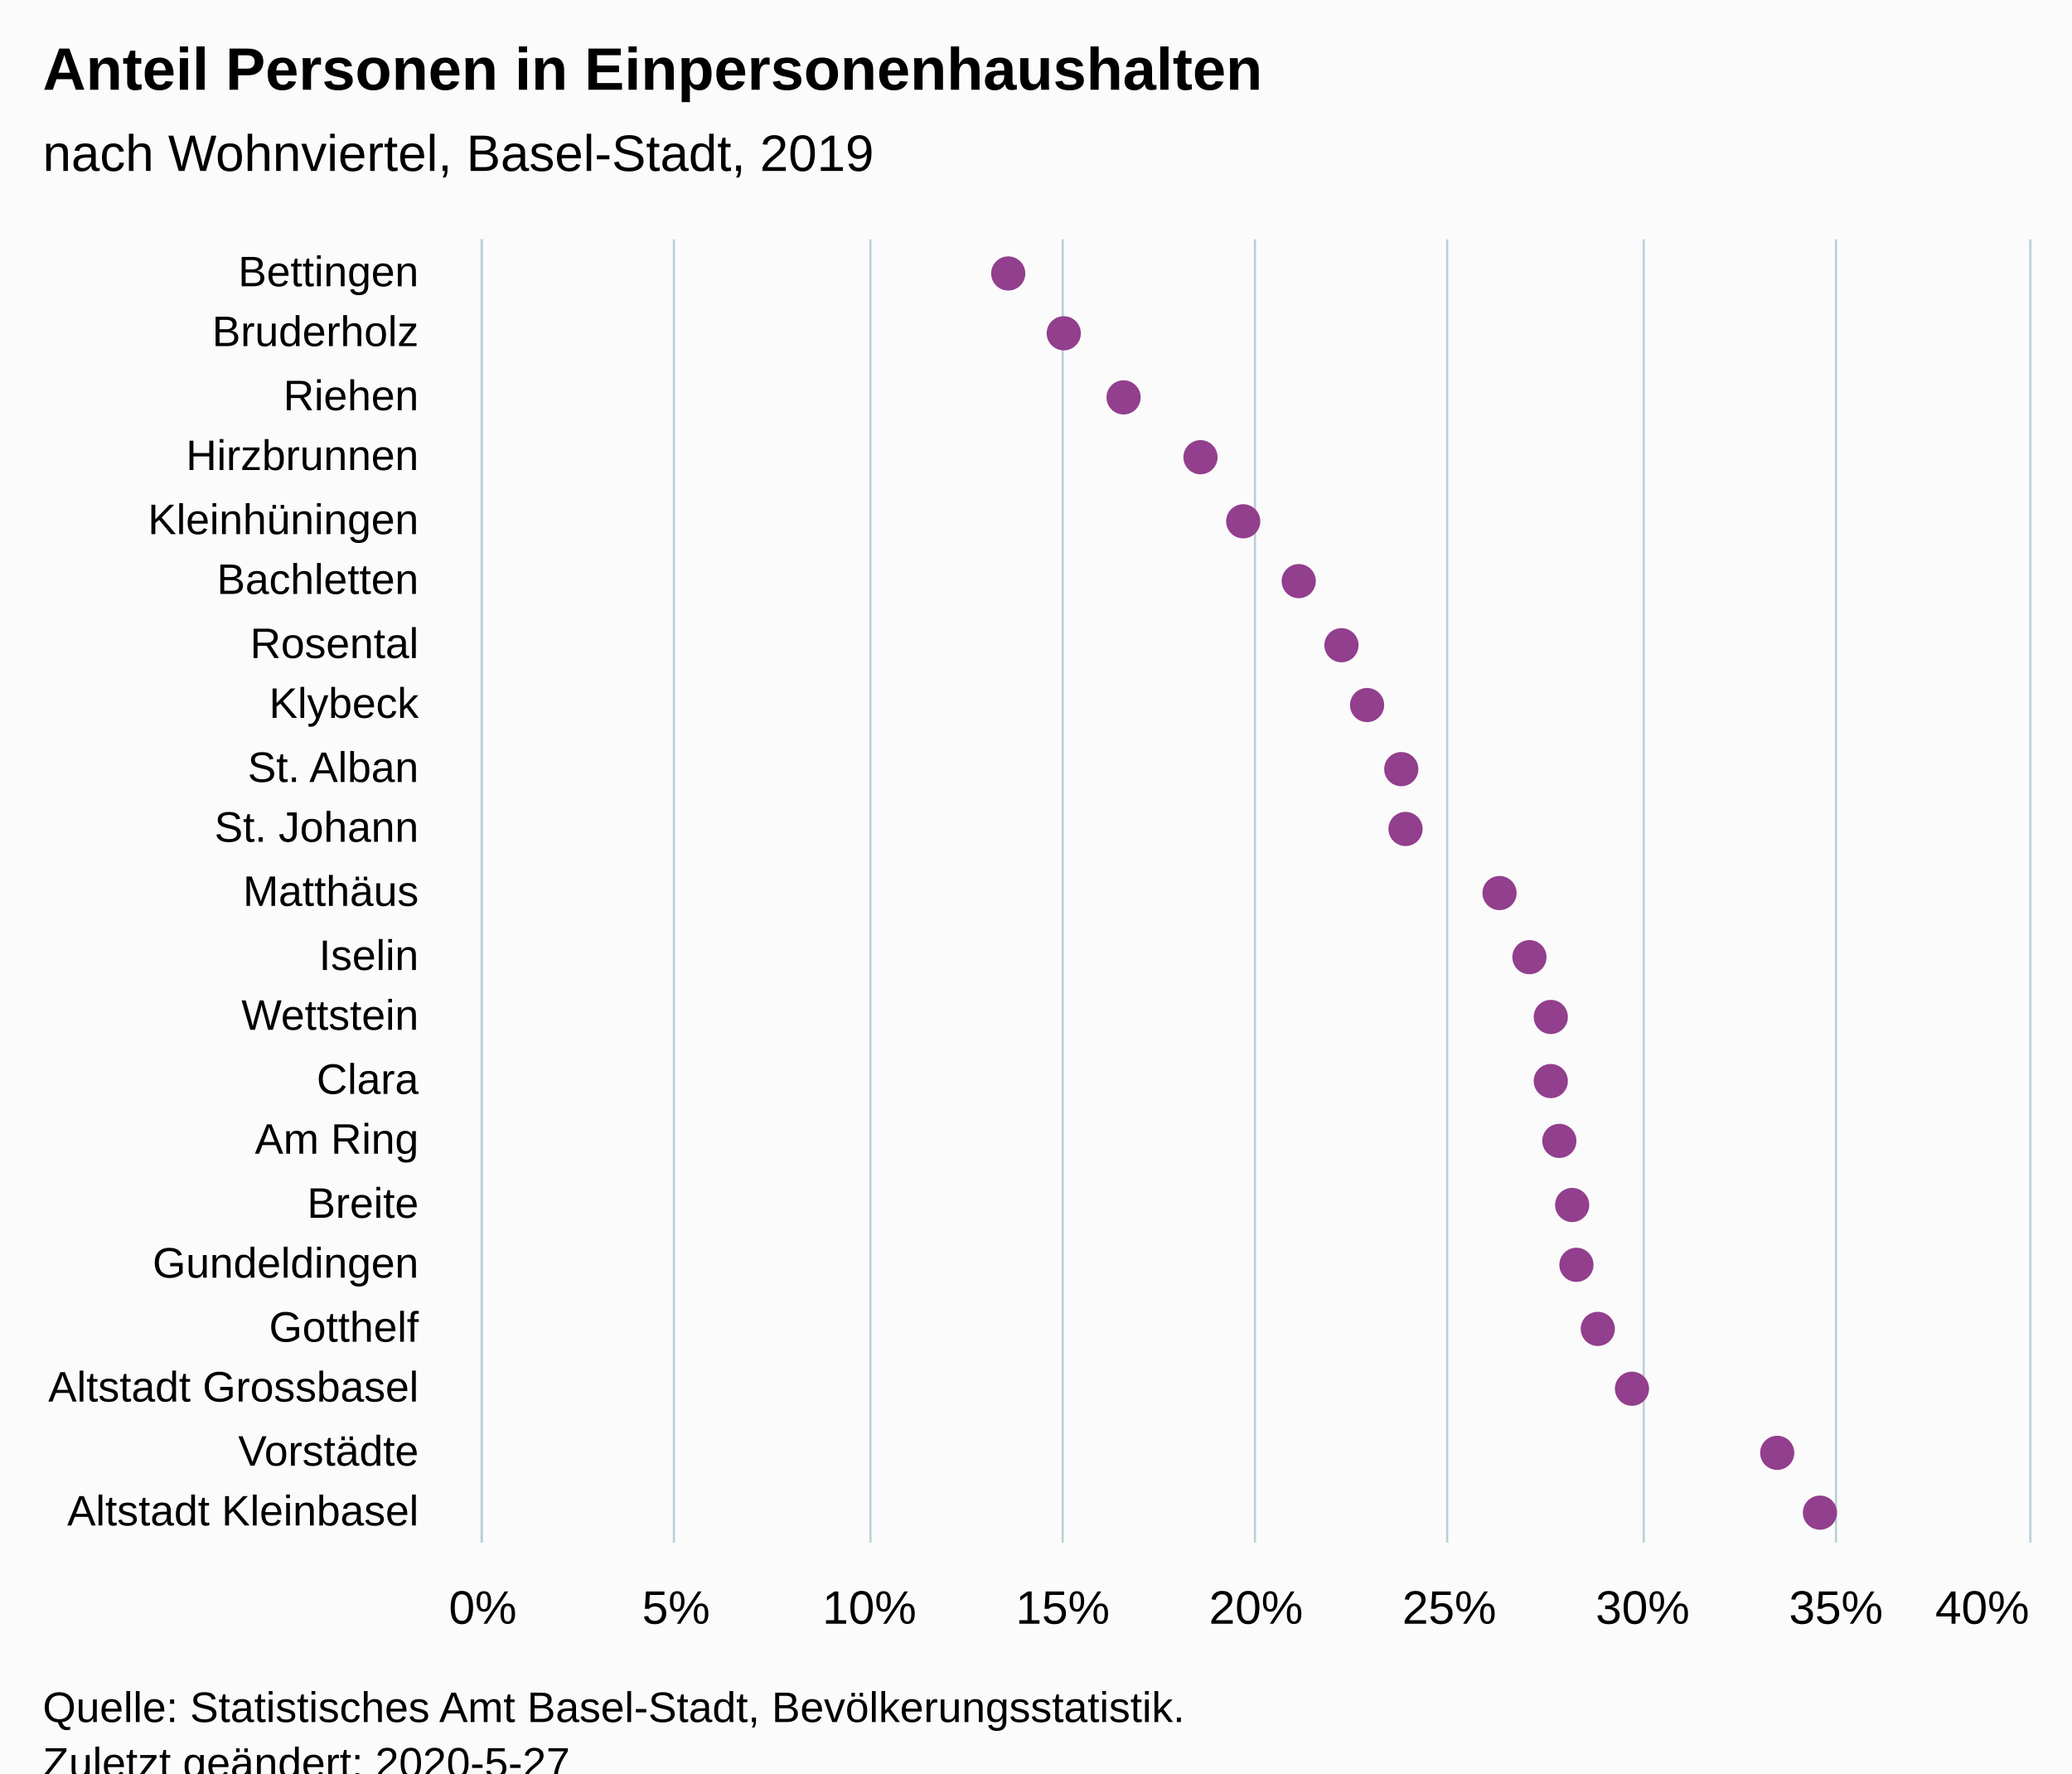
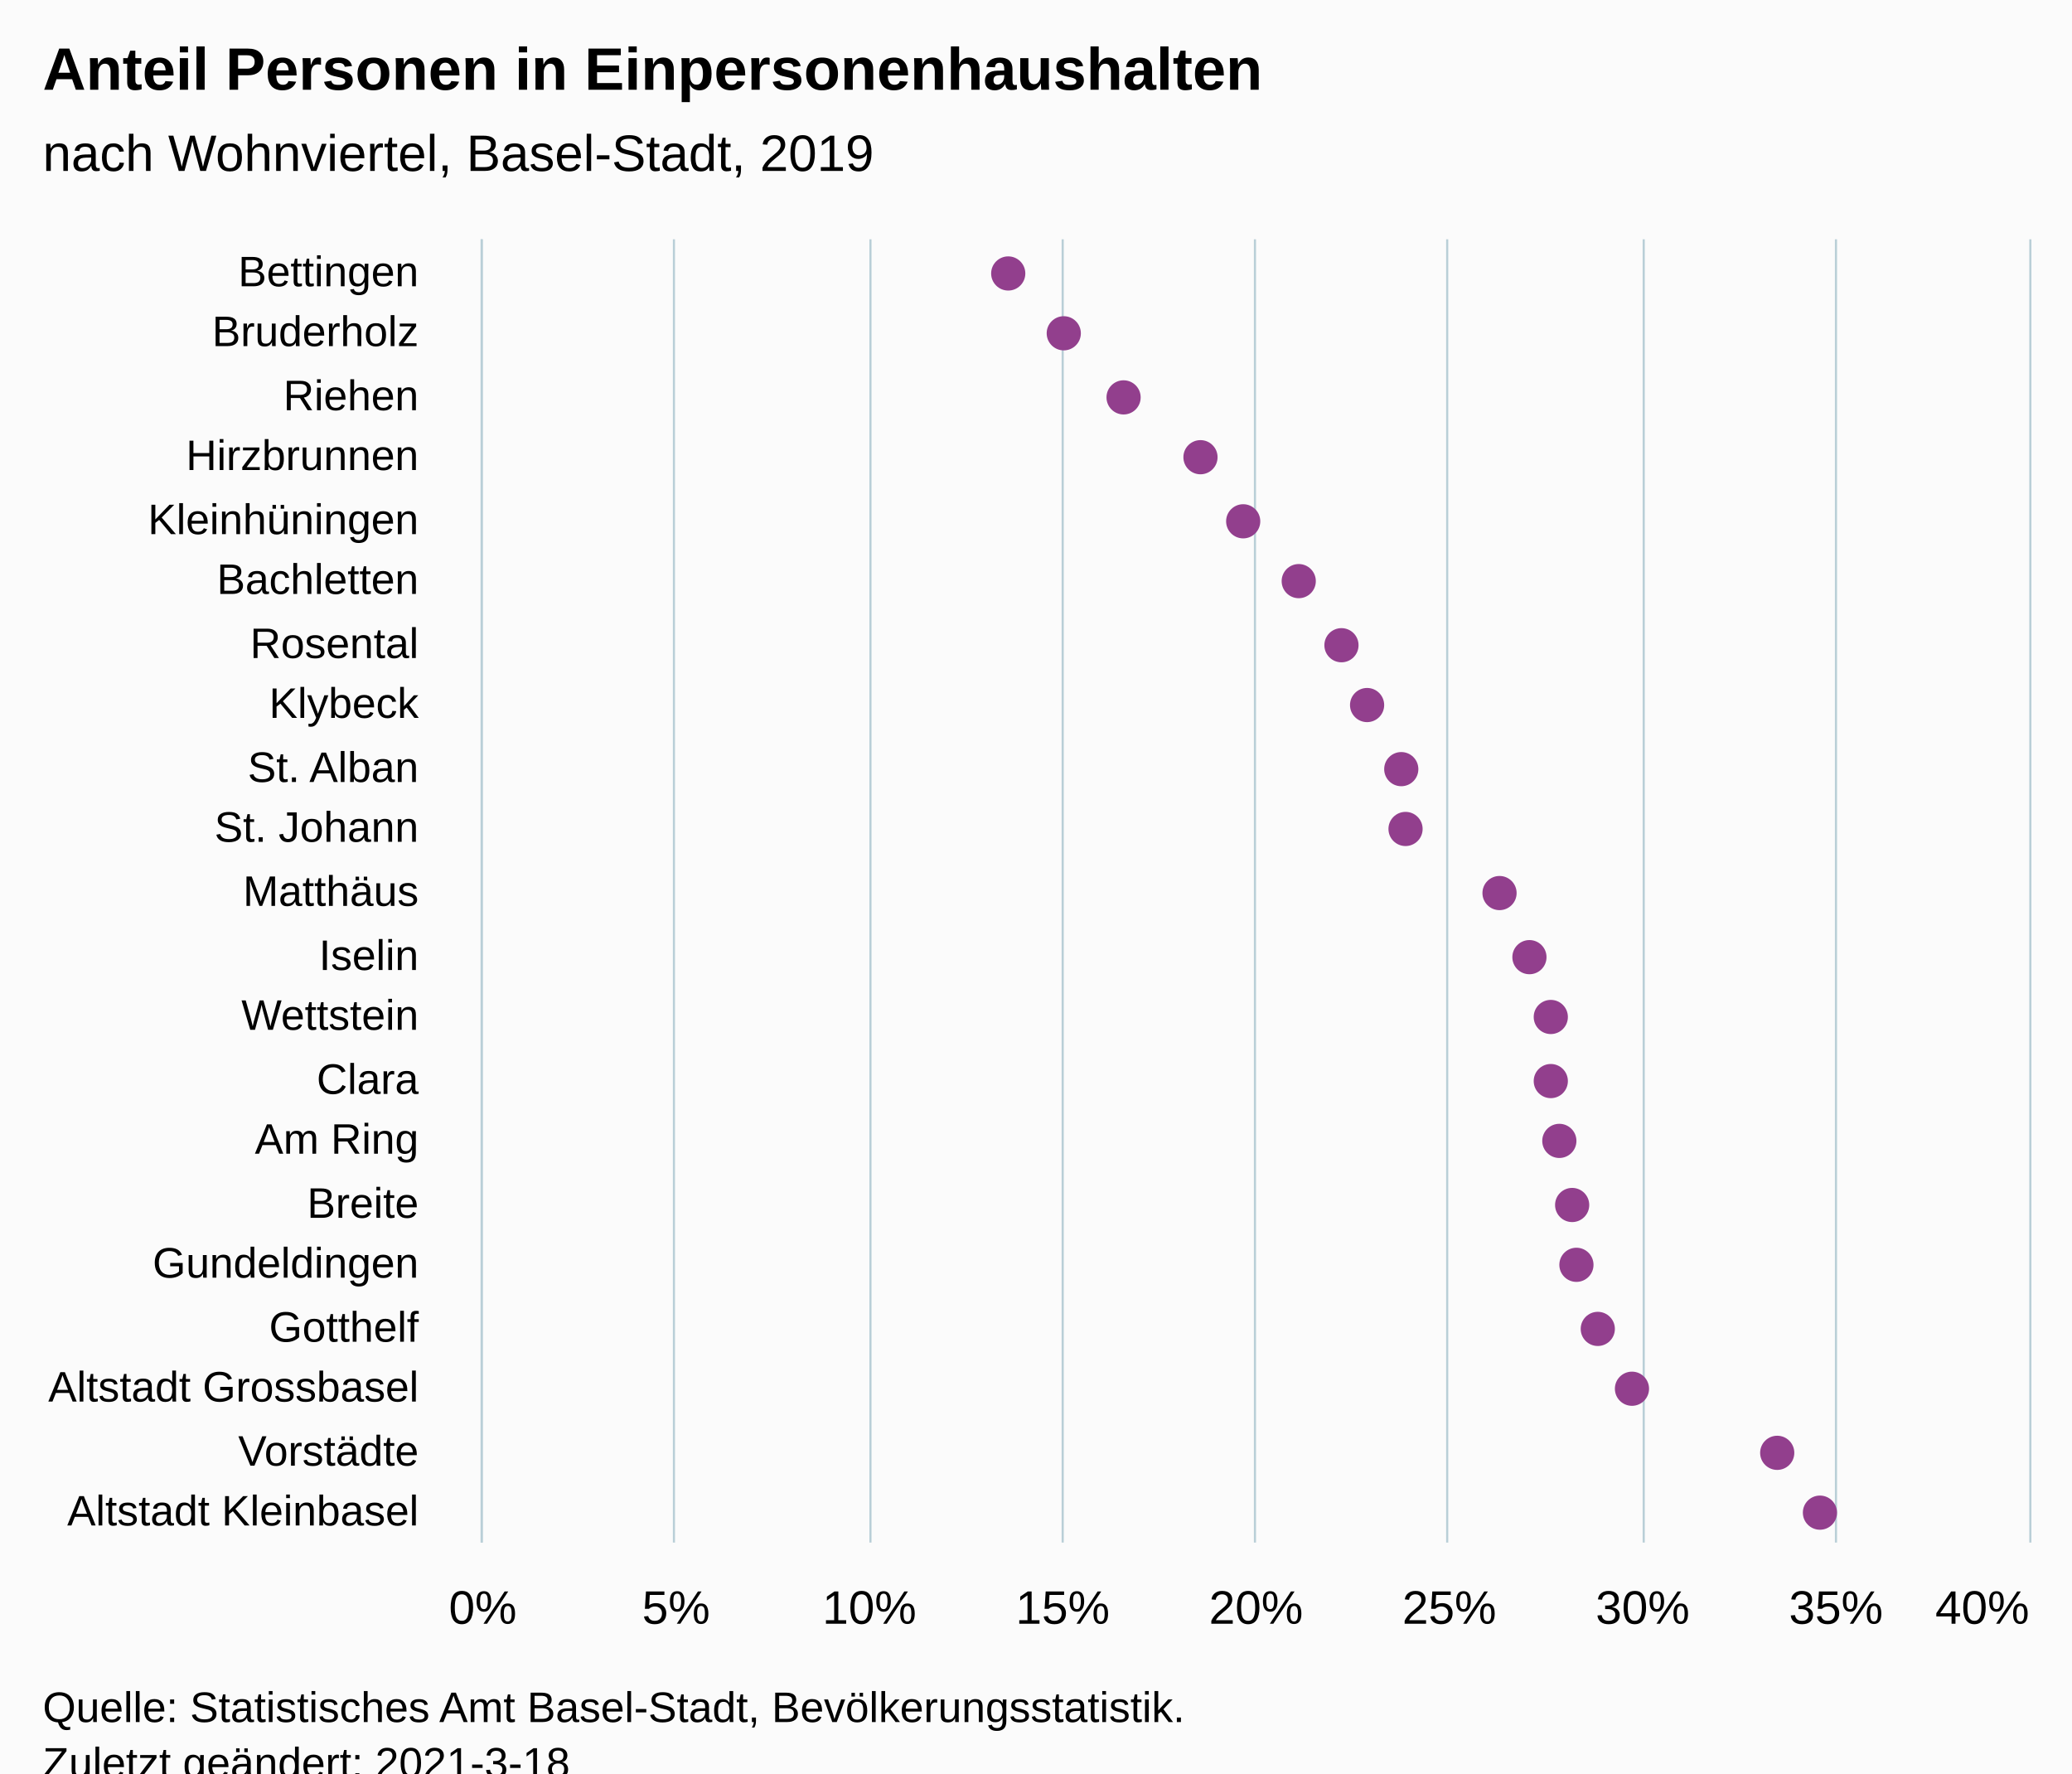
<svg xmlns="http://www.w3.org/2000/svg" version="1.1" class="highcharts-root" style="font-family:Arial;font-size:12px;" viewBox="0 0 485 415">
  <defs>
-     <clipPath id="highcharts-29t4hiy-48-">
+     <clipPath id="highcharts-gmghubo-48-">
      <rect x="0" y="0" width="305" height="362" fill="none" />
    </clipPath>
-     <clipPath id="highcharts-29t4hiy-70-">
+     <clipPath id="highcharts-gmghubo-70-">
      <rect x="0" y="0" width="305" height="362" fill="none" />
    </clipPath>
  </defs>
  <rect fill="#fbfbfb" class="highcharts-background" x="0" y="0" width="485" height="428" rx="0" ry="0" />
  <rect fill="none" class="highcharts-plot-background" x="113" y="56" width="362" height="305" />
  <g class="highcharts-pane-group" data-z-index="0" />
  <g class="highcharts-grid highcharts-xaxis-grid" data-z-index="1">
    <path fill="none" data-z-index="1" class="highcharts-grid-line" d="M 113 71.5 L 475 71.5" opacity="1" />
    <path fill="none" data-z-index="1" class="highcharts-grid-line" d="M 113 85.5 L 475 85.5" opacity="1" />
    <path fill="none" data-z-index="1" class="highcharts-grid-line" d="M 113 100.5 L 475 100.5" opacity="1" />
    <path fill="none" data-z-index="1" class="highcharts-grid-line" d="M 113 114.5 L 475 114.5" opacity="1" />
    <path fill="none" data-z-index="1" class="highcharts-grid-line" d="M 113 129.5 L 475 129.5" opacity="1" />
    <path fill="none" data-z-index="1" class="highcharts-grid-line" d="M 113 143.5 L 475 143.5" opacity="1" />
    <path fill="none" data-z-index="1" class="highcharts-grid-line" d="M 113 158.5 L 475 158.5" opacity="1" />
    <path fill="none" data-z-index="1" class="highcharts-grid-line" d="M 113 172.5 L 475 172.5" opacity="1" />
    <path fill="none" data-z-index="1" class="highcharts-grid-line" d="M 113 187.5 L 475 187.5" opacity="1" />
    <path fill="none" data-z-index="1" class="highcharts-grid-line" d="M 113 201.5 L 475 201.5" opacity="1" />
    <path fill="none" data-z-index="1" class="highcharts-grid-line" d="M 113 216.5 L 475 216.5" opacity="1" />
    <path fill="none" data-z-index="1" class="highcharts-grid-line" d="M 113 230.5 L 475 230.5" opacity="1" />
    <path fill="none" data-z-index="1" class="highcharts-grid-line" d="M 113 245.5 L 475 245.5" opacity="1" />
    <path fill="none" data-z-index="1" class="highcharts-grid-line" d="M 113 259.5 L 475 259.5" opacity="1" />
    <path fill="none" data-z-index="1" class="highcharts-grid-line" d="M 113 274.5 L 475 274.5" opacity="1" />
    <path fill="none" data-z-index="1" class="highcharts-grid-line" d="M 113 288.5 L 475 288.5" opacity="1" />
    <path fill="none" data-z-index="1" class="highcharts-grid-line" d="M 113 303.5 L 475 303.5" opacity="1" />
    <path fill="none" data-z-index="1" class="highcharts-grid-line" d="M 113 317.5 L 475 317.5" opacity="1" />
    <path fill="none" data-z-index="1" class="highcharts-grid-line" d="M 113 332.5 L 475 332.5" opacity="1" />
    <path fill="none" data-z-index="1" class="highcharts-grid-line" d="M 113 346.5 L 475 346.5" opacity="1" />
    <path fill="none" data-z-index="1" class="highcharts-grid-line" d="M 113 361.5 L 475 361.5" opacity="1" />
    <path fill="none" data-z-index="1" class="highcharts-grid-line" d="M 113 56.5 L 475 56.5" opacity="1" />
  </g>
  <g class="highcharts-grid highcharts-yaxis-grid" data-z-index="1">
    <path fill="none" stroke="#B9CFD7" stroke-width="0.5" data-z-index="1" class="highcharts-grid-line" d="M 112.75 56 L 112.75 361" opacity="1" />
    <path fill="none" stroke="#B9CFD7" stroke-width="0.5" data-z-index="1" class="highcharts-grid-line" d="M 157.75 56 L 157.75 361" opacity="1" />
    <path fill="none" stroke="#B9CFD7" stroke-width="0.5" data-z-index="1" class="highcharts-grid-line" d="M 203.75 56 L 203.75 361" opacity="1" />
    <path fill="none" stroke="#B9CFD7" stroke-width="0.5" data-z-index="1" class="highcharts-grid-line" d="M 248.75 56 L 248.75 361" opacity="1" />
    <path fill="none" stroke="#B9CFD7" stroke-width="0.5" data-z-index="1" class="highcharts-grid-line" d="M 293.75 56 L 293.75 361" opacity="1" />
    <path fill="none" stroke="#B9CFD7" stroke-width="0.5" data-z-index="1" class="highcharts-grid-line" d="M 338.75 56 L 338.75 361" opacity="1" />
    <path fill="none" stroke="#B9CFD7" stroke-width="0.5" data-z-index="1" class="highcharts-grid-line" d="M 384.75 56 L 384.75 361" opacity="1" />
    <path fill="none" stroke="#B9CFD7" stroke-width="0.5" data-z-index="1" class="highcharts-grid-line" d="M 429.75 56 L 429.75 361" opacity="1" />
    <path fill="none" stroke="#B9CFD7" stroke-width="0.5" data-z-index="1" class="highcharts-grid-line" d="M 475.25 56 L 475.25 361" opacity="1" />
  </g>
  <rect fill="none" class="highcharts-plot-border" data-z-index="1" x="113" y="56" width="362" height="305" />
  <g class="highcharts-axis highcharts-xaxis" data-z-index="2">
    <path fill="none" class="highcharts-axis-line" stroke="#B9CFD7" stroke-width="0.5" data-z-index="7" d="M 112.75 56 L 112.75 361" />
  </g>
  <g class="highcharts-axis highcharts-yaxis" data-z-index="2">
    <path fill="none" class="highcharts-axis-line" data-z-index="7" d="M 113 361 L 475 361" />
  </g>
  <g class="highcharts-series-group" data-z-index="3">
-     <g class="highcharts-series highcharts-series-0 highcharts-scatter-series" data-z-index="0.1" opacity="1" transform="translate(475,361) rotate(90) scale(-1,1) scale(1 1)" clip-path="url(#highcharts-29t4hiy-70-)" />
+     <g class="highcharts-series highcharts-series-0 highcharts-scatter-series" data-z-index="0.1" opacity="1" transform="translate(475,361) rotate(90) scale(-1,1) scale(1 1)" clip-path="url(#highcharts-gmghubo-70-)" />
    <g class="highcharts-markers highcharts-series-0 highcharts-scatter-series" data-z-index="0.1" opacity="1" transform="translate(475,361) rotate(90) scale(-1,1) scale(1 1)" clip-path="none">
      <path fill="#923F8D" d="M 297 243 A 4 4 0 1 1 297.004 243 Z" opacity="1" class="highcharts-point" />
      <path fill="#923F8D" d="M 283 230 A 4 4 0 1 1 283.004 230 Z" opacity="1" class="highcharts-point" />
      <path fill="#923F8D" d="M 268 216 A 4 4 0 1 1 268.004 216 Z" opacity="1" class="highcharts-point" />
      <path fill="#923F8D" d="M 254 198 A 4 4 0 1 1 254.004 198 Z" opacity="1" class="highcharts-point" />
      <path fill="#923F8D" d="M 239 188 A 4 4 0 1 1 239.004 188 Z" opacity="1" class="highcharts-point" />
      <path fill="#923F8D" d="M 225 175 A 4 4 0 1 1 225.004 175 Z" opacity="1" class="highcharts-point" />
      <path fill="#923F8D" d="M 210 165 A 4 4 0 1 1 210.004 165 Z" opacity="1" class="highcharts-point" />
      <path fill="#923F8D" d="M 196 159 A 4 4 0 1 1 196.004 159 Z" opacity="1" class="highcharts-point" />
      <path fill="#923F8D" d="M 181 151 A 4 4 0 1 1 181.004 151 Z" opacity="1" class="highcharts-point" />
      <path fill="#923F8D" d="M 167 150 A 4 4 0 1 1 167.004 150 Z" opacity="1" class="highcharts-point" />
      <path fill="#923F8D" d="M 152 128 A 4 4 0 1 1 152.004 128 Z" opacity="1" class="highcharts-point" />
      <path fill="#923F8D" d="M 137 121 A 4 4 0 1 1 137.004 121 Z" opacity="1" class="highcharts-point" />
      <path fill="#923F8D" d="M 123 116 A 4 4 0 1 1 123.004 116 Z" opacity="1" class="highcharts-point" />
      <path fill="#923F8D" d="M 108 116 A 4 4 0 1 1 108.004 116 Z" opacity="1" class="highcharts-point" />
      <path fill="#923F8D" d="M 94 114 A 4 4 0 1 1 94.004 114 Z" opacity="1" class="highcharts-point" />
      <path fill="#923F8D" d="M 79 111 A 4 4 0 1 1 79.004 111 Z" opacity="1" class="highcharts-point" />
      <path fill="#923F8D" d="M 65 110 A 4 4 0 1 1 65.004 110 Z" opacity="1" class="highcharts-point" />
      <path fill="#923F8D" d="M 50 105 A 4 4 0 1 1 50.004 105 Z" opacity="1" class="highcharts-point" />
      <path fill="#923F8D" d="M 36 97 A 4 4 0 1 1 36.004 97 Z" opacity="1" class="highcharts-point" />
      <path fill="#923F8D" d="M 21 63 A 4 4 0 1 1 21.004 63 Z" opacity="1" class="highcharts-point" />
      <path fill="#923F8D" d="M 7 53 A 4 4 0 1 1 7.004 53 Z" opacity="1" class="highcharts-point" />
    </g>
-     <g class="highcharts-series highcharts-series-1 highcharts-scatter-series highcharts-color-0" visibility="hidden" data-z-index="0.1" opacity="1" transform="translate(475,361) rotate(90) scale(-1,1) scale(1 1)" clip-path="url(#highcharts-29t4hiy-70-)" />
+     <g class="highcharts-series highcharts-series-1 highcharts-scatter-series highcharts-color-0" visibility="hidden" data-z-index="0.1" opacity="1" transform="translate(475,361) rotate(90) scale(-1,1) scale(1 1)" clip-path="url(#highcharts-gmghubo-70-)" />
    <g class="highcharts-markers highcharts-series-1 highcharts-scatter-series highcharts-color-0" visibility="hidden" data-z-index="0.1" opacity="1" transform="translate(475,361) rotate(90) scale(-1,1) scale(1 1)" clip-path="none" />
  </g>
  <text x="10" text-anchor="start" class="highcharts-title" data-z-index="4" style="color:#000000;font-size:14px;font-weight:bold;font-family:Arial;fill:#000000;" y="21">
    <tspan>Anteil Personen in Einpersonenhaushalten</tspan>
  </text>
  <text x="10" text-anchor="start" class="highcharts-subtitle" data-z-index="4" style="color:#000000;font-size:12px;font-weight:normal;font-family:Arial;fill:#000000;" y="40">
    <tspan>nach Wohnviertel, Basel-Stadt, 2019</tspan>
  </text>
  <text x="10" text-anchor="start" class="highcharts-caption" data-z-index="4" style="color:#666666;fill:#666666;" y="395" />
  <g class="highcharts-axis-labels highcharts-xaxis-labels" data-z-index="7">
    <text x="98" style="color:#000000;cursor:default;font-size:10px;fill:#000000;" text-anchor="end" transform="translate(0,0)" y="67" opacity="1">Bettingen</text>
    <text x="98" style="color:#000000;cursor:default;font-size:10px;fill:#000000;" text-anchor="end" transform="translate(0,0)" y="81" opacity="1">Bruderholz</text>
    <text x="98" style="color:#000000;cursor:default;font-size:10px;fill:#000000;" text-anchor="end" transform="translate(0,0)" y="96" opacity="1">Riehen</text>
    <text x="98" style="color:#000000;cursor:default;font-size:10px;fill:#000000;" text-anchor="end" transform="translate(0,0)" y="110" opacity="1">Hirzbrunnen</text>
    <text x="98" style="color:#000000;cursor:default;font-size:10px;fill:#000000;" text-anchor="end" transform="translate(0,0)" y="125" opacity="1">Kleinhüningen</text>
    <text x="98" style="color:#000000;cursor:default;font-size:10px;fill:#000000;" text-anchor="end" transform="translate(0,0)" y="139" opacity="1">Bachletten</text>
    <text x="98" style="color:#000000;cursor:default;font-size:10px;fill:#000000;" text-anchor="end" transform="translate(0,0)" y="154" opacity="1">Rosental</text>
    <text x="98" style="color:#000000;cursor:default;font-size:10px;fill:#000000;" text-anchor="end" transform="translate(0,0)" y="168" opacity="1">Klybeck</text>
    <text x="98" style="color:#000000;cursor:default;font-size:10px;fill:#000000;" text-anchor="end" transform="translate(0,0)" y="183" opacity="1">
      <tspan>St. Alban</tspan>
    </text>
    <text x="98" style="color:#000000;cursor:default;font-size:10px;fill:#000000;" text-anchor="end" transform="translate(0,0)" y="197" opacity="1">
      <tspan>St. Johann</tspan>
    </text>
    <text x="98" style="color:#000000;cursor:default;font-size:10px;fill:#000000;" text-anchor="end" transform="translate(0,0)" y="212" opacity="1">Matthäus</text>
    <text x="98" style="color:#000000;cursor:default;font-size:10px;fill:#000000;" text-anchor="end" transform="translate(0,0)" y="227" opacity="1">Iselin</text>
    <text x="98" style="color:#000000;cursor:default;font-size:10px;fill:#000000;" text-anchor="end" transform="translate(0,0)" y="241" opacity="1">Wettstein</text>
    <text x="98" style="color:#000000;cursor:default;font-size:10px;fill:#000000;" text-anchor="end" transform="translate(0,0)" y="256" opacity="1">Clara</text>
    <text x="98" style="color:#000000;cursor:default;font-size:10px;fill:#000000;" text-anchor="end" transform="translate(0,0)" y="270" opacity="1">
      <tspan>Am Ring</tspan>
    </text>
    <text x="98" style="color:#000000;cursor:default;font-size:10px;fill:#000000;" text-anchor="end" transform="translate(0,0)" y="285" opacity="1">Breite</text>
    <text x="98" style="color:#000000;cursor:default;font-size:10px;fill:#000000;" text-anchor="end" transform="translate(0,0)" y="299" opacity="1">Gundeldingen</text>
    <text x="98" style="color:#000000;cursor:default;font-size:10px;fill:#000000;" text-anchor="end" transform="translate(0,0)" y="314" opacity="1">Gotthelf</text>
    <text x="98" style="color:#000000;cursor:default;font-size:10px;fill:#000000;" text-anchor="end" transform="translate(0,0)" y="328" opacity="1">
      <tspan>Altstadt Grossbasel</tspan>
    </text>
    <text x="98" style="color:#000000;cursor:default;font-size:10px;fill:#000000;" text-anchor="end" transform="translate(0,0)" y="343" opacity="1">Vorstädte</text>
    <text x="98" style="color:#000000;cursor:default;font-size:10px;fill:#000000;" text-anchor="end" transform="translate(0,0)" y="357" opacity="1">
      <tspan>Altstadt Kleinbasel</tspan>
    </text>
  </g>
  <g class="highcharts-axis-labels highcharts-yaxis-labels" data-z-index="7">
    <text x="113" style="color:#000000;cursor:default;font-size:11px;fill:#000000;" text-anchor="middle" transform="translate(0,0)" y="380" opacity="1">0%</text>
    <text x="158.25" style="color:#000000;cursor:default;font-size:11px;fill:#000000;" text-anchor="middle" transform="translate(0,0)" y="380" opacity="1">5%</text>
    <text x="203.5" style="color:#000000;cursor:default;font-size:11px;fill:#000000;" text-anchor="middle" transform="translate(0,0)" y="380" opacity="1">10%</text>
    <text x="248.75" style="color:#000000;cursor:default;font-size:11px;fill:#000000;" text-anchor="middle" transform="translate(0,0)" y="380" opacity="1">15%</text>
    <text x="294" style="color:#000000;cursor:default;font-size:11px;fill:#000000;" text-anchor="middle" transform="translate(0,0)" y="380" opacity="1">20%</text>
    <text x="339.25" style="color:#000000;cursor:default;font-size:11px;fill:#000000;" text-anchor="middle" transform="translate(0,0)" y="380" opacity="1">25%</text>
    <text x="384.5" style="color:#000000;cursor:default;font-size:11px;fill:#000000;" text-anchor="middle" transform="translate(0,0)" y="380" opacity="1">30%</text>
    <text x="429.75" style="color:#000000;cursor:default;font-size:11px;fill:#000000;" text-anchor="middle" transform="translate(0,0)" y="380" opacity="1">35%</text>
    <text x="464" style="color:#000000;cursor:default;font-size:11px;fill:#000000;" text-anchor="middle" transform="translate(0,0)" y="380" opacity="1">40%</text>
  </g>
  <text x="10" class="highcharts-credits" text-anchor="start" data-z-index="8" style="cursor:default;color:#000000;font-size:10px;fill:#000000;" y="403">
    <tspan>Quelle: Statistisches Amt Basel-Stadt, Bevölkerungsstatistik.</tspan>
-     <tspan x="10" dy="13">Zuletzt geändert: 2020-5-27</tspan>
+     <tspan x="10" dy="13">Zuletzt geändert: 2021-3-18</tspan>
  </text>
</svg>
